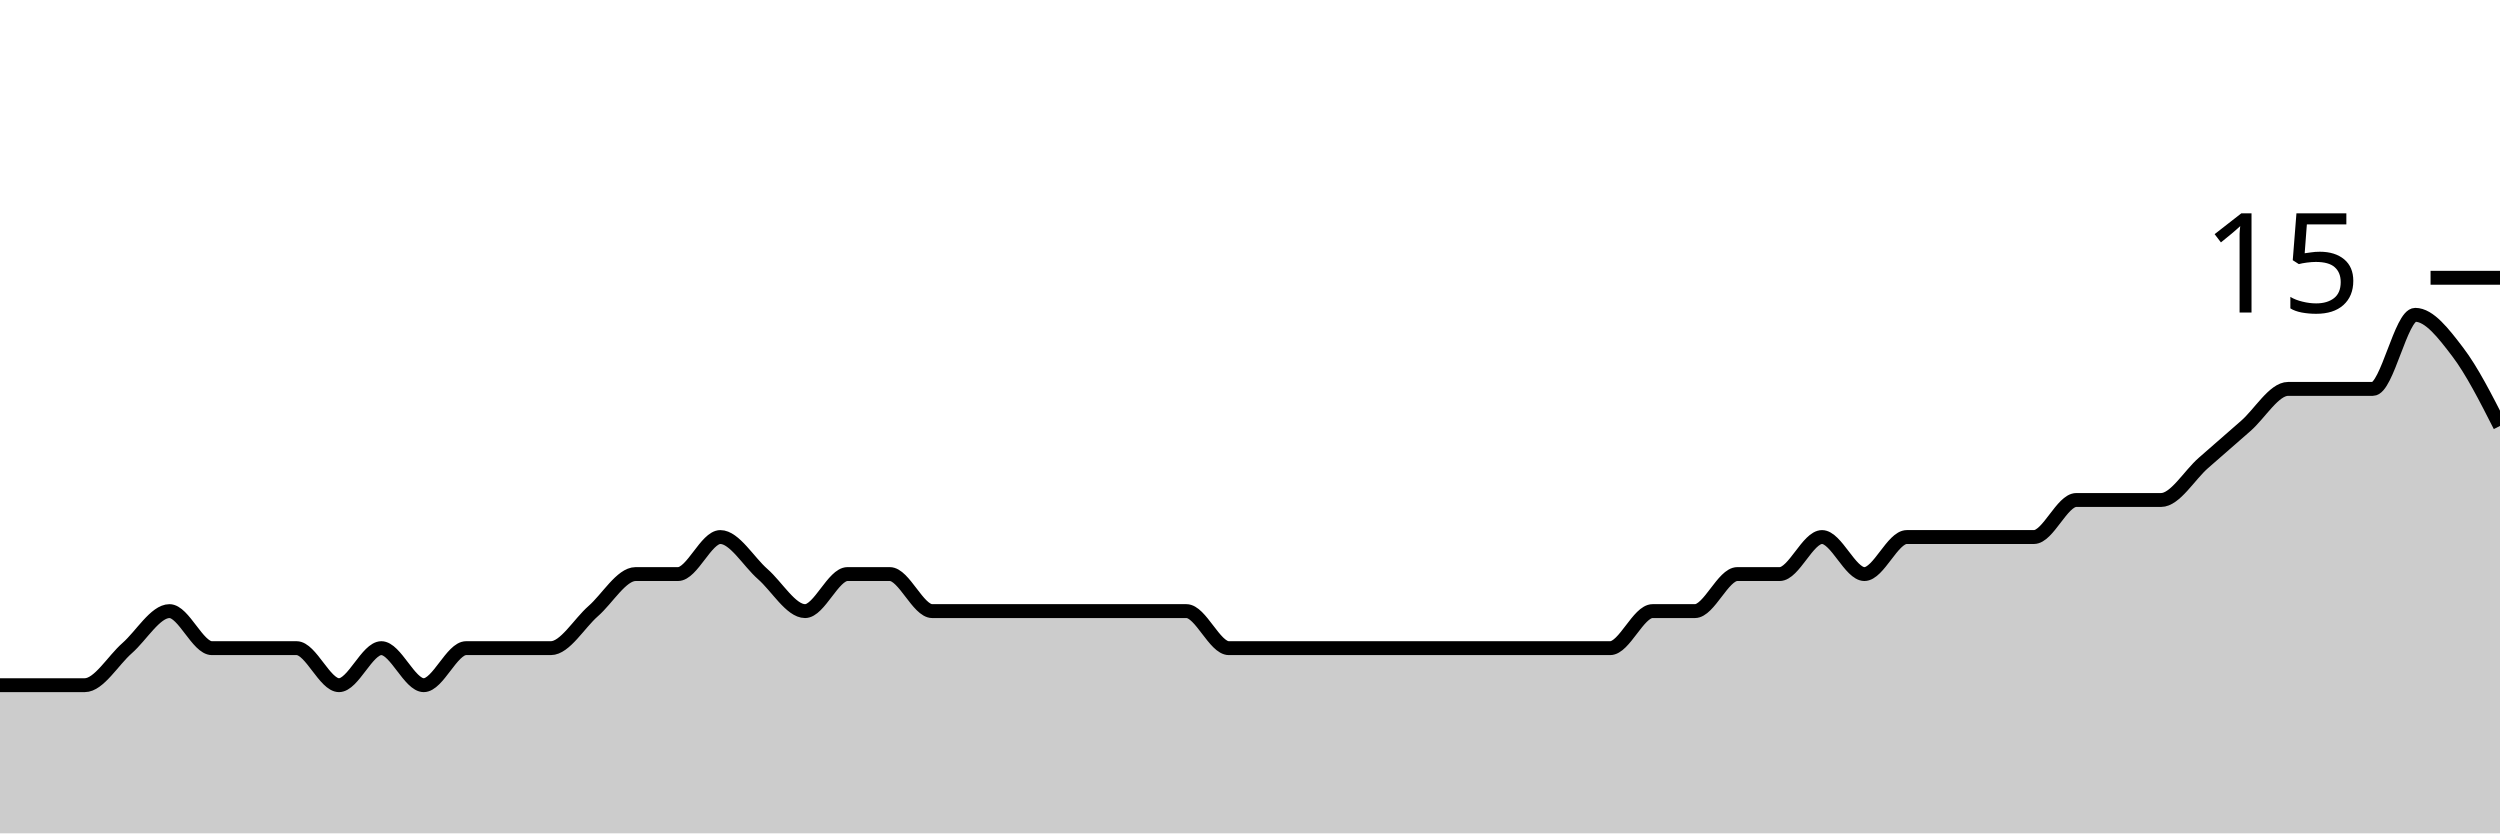
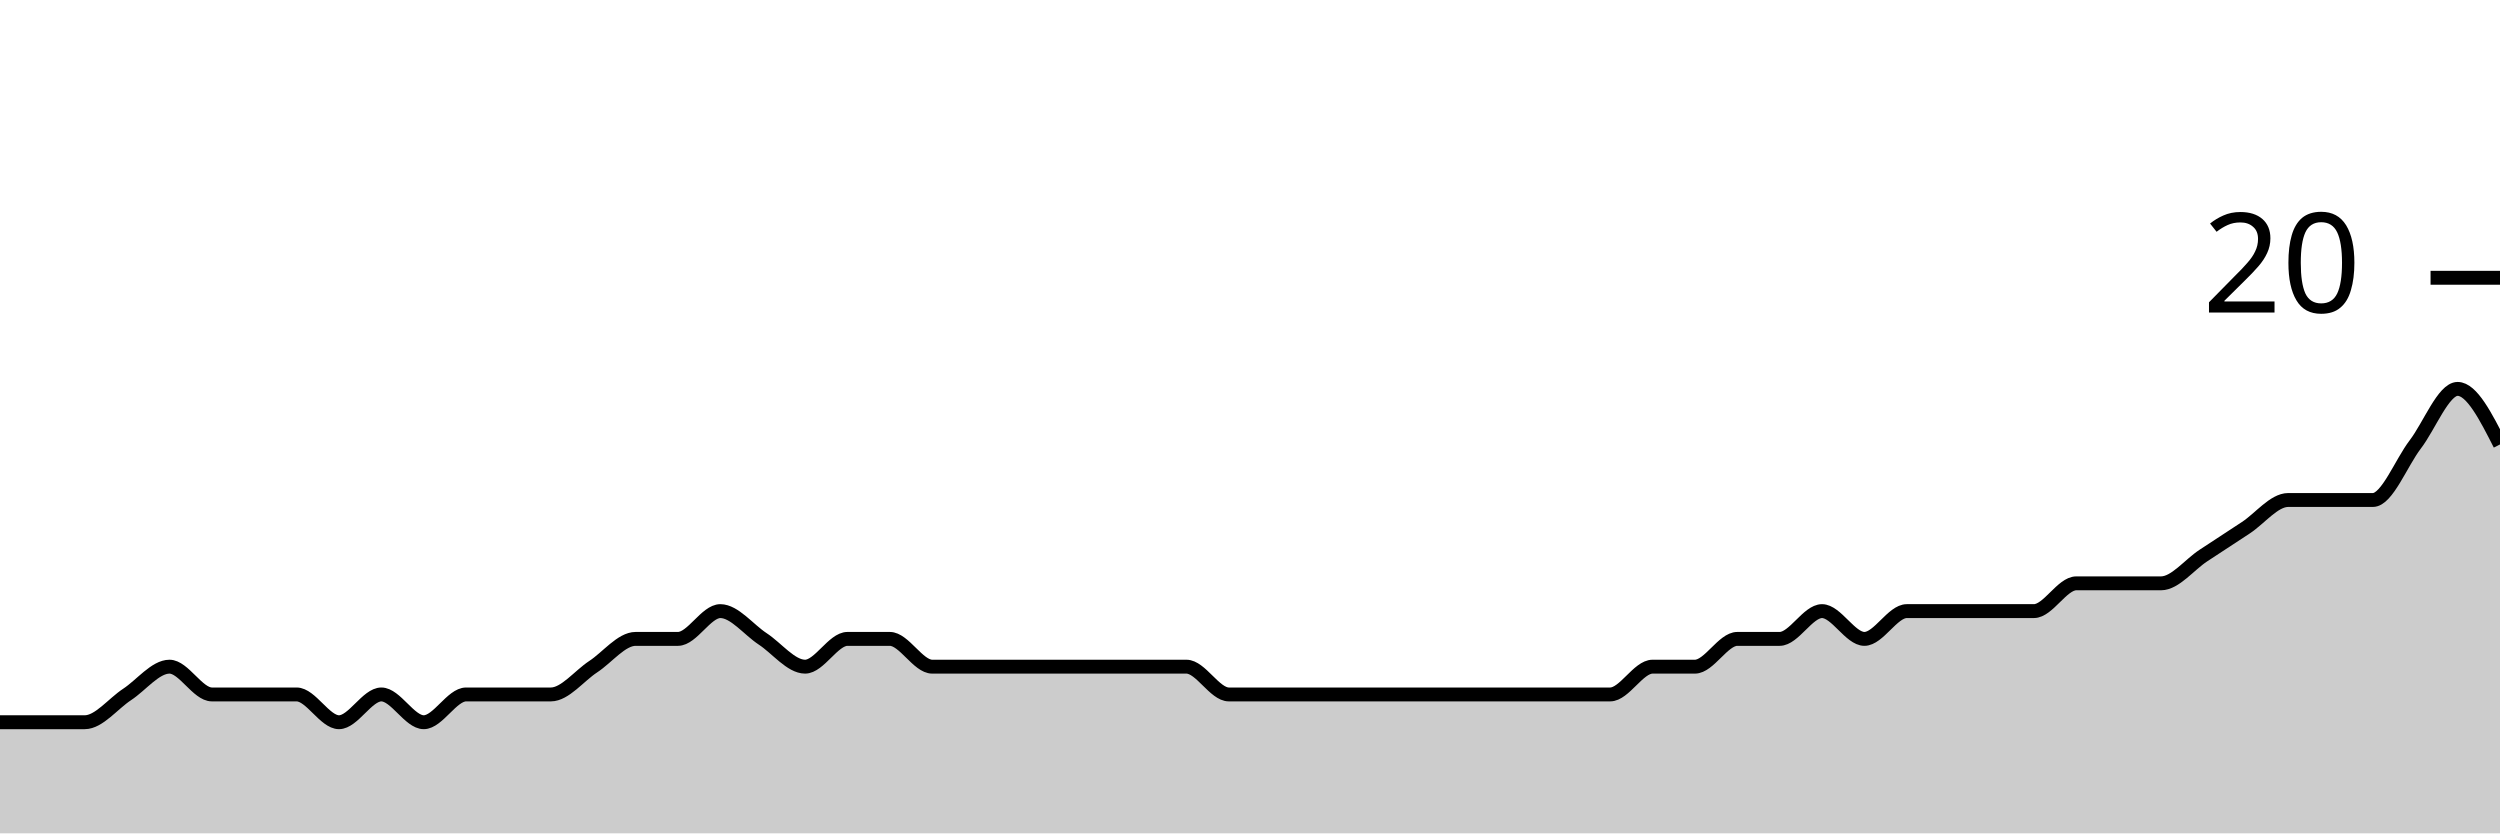
<svg xmlns="http://www.w3.org/2000/svg" viewBox="0 0 180 60">
  <g transform="translate(0,20)">
-     <path class="area" fill="rgba(0, 0, 0, 0.2)" d="M0,29.333C1.017,29.333,2.034,29.333,3.051,29.333C4.068,29.333,5.085,29.333,6.102,29.333C7.119,29.333,8.136,27.556,9.153,26.667C10.169,25.778,11.186,24,12.203,24C13.22,24,14.237,26.667,15.254,26.667C16.271,26.667,17.288,26.667,18.305,26.667C19.322,26.667,20.339,26.667,21.356,26.667C22.373,26.667,23.39,29.333,24.407,29.333C25.424,29.333,26.441,26.667,27.458,26.667C28.475,26.667,29.492,29.333,30.508,29.333C31.525,29.333,32.542,26.667,33.559,26.667C34.576,26.667,35.593,26.667,36.61,26.667C37.627,26.667,38.644,26.667,39.661,26.667C40.678,26.667,41.695,24.889,42.712,24C43.729,23.111,44.746,21.333,45.763,21.333C46.78,21.333,47.797,21.333,48.814,21.333C49.831,21.333,50.847,18.667,51.864,18.667C52.881,18.667,53.898,20.444,54.915,21.333C55.932,22.222,56.949,24,57.966,24C58.983,24,60,21.333,61.017,21.333C62.034,21.333,63.051,21.333,64.068,21.333C65.085,21.333,66.102,24,67.119,24C68.136,24,69.153,24,70.169,24C71.186,24,72.203,24,73.22,24C74.237,24,75.254,24,76.271,24C77.288,24,78.305,24,79.322,24C80.339,24,81.356,24,82.373,24C83.39,24,84.407,24,85.424,24C86.441,24,87.458,26.667,88.475,26.667C89.492,26.667,90.508,26.667,91.525,26.667C92.542,26.667,93.559,26.667,94.576,26.667C95.593,26.667,96.61,26.667,97.627,26.667C98.644,26.667,99.661,26.667,100.678,26.667C101.695,26.667,102.712,26.667,103.729,26.667C104.746,26.667,105.763,26.667,106.78,26.667C107.797,26.667,108.814,26.667,109.831,26.667C110.847,26.667,111.864,26.667,112.881,26.667C113.898,26.667,114.915,26.667,115.932,26.667C116.949,26.667,117.966,24,118.983,24C120,24,121.017,24,122.034,24C123.051,24,124.068,21.333,125.085,21.333C126.102,21.333,127.119,21.333,128.136,21.333C129.153,21.333,130.169,18.667,131.186,18.667C132.203,18.667,133.22,21.333,134.237,21.333C135.254,21.333,136.271,18.667,137.288,18.667C138.305,18.667,139.322,18.667,140.339,18.667C141.356,18.667,142.373,18.667,143.39,18.667C144.407,18.667,145.424,18.667,146.441,18.667C147.458,18.667,148.475,16,149.492,16C150.508,16,151.525,16,152.542,16C153.559,16,154.576,16,155.593,16C156.61,16,157.627,14.222,158.644,13.333C159.661,12.444,160.678,11.556,161.695,10.667C162.712,9.778,163.729,8,164.746,8C165.763,8,166.78,8,167.797,8C168.814,8,169.831,8,170.847,8C171.864,8,172.881,2.667,173.898,2.667C174.915,2.667,175.932,4,176.949,5.333C177.966,6.667,178.983,8.667,180,10.667L180,40C178.983,40,177.966,40,176.949,40C175.932,40,174.915,40,173.898,40C172.881,40,171.864,40,170.847,40C169.831,40,168.814,40,167.797,40C166.78,40,165.763,40,164.746,40C163.729,40,162.712,40,161.695,40C160.678,40,159.661,40,158.644,40C157.627,40,156.61,40,155.593,40C154.576,40,153.559,40,152.542,40C151.525,40,150.508,40,149.492,40C148.475,40,147.458,40,146.441,40C145.424,40,144.407,40,143.39,40C142.373,40,141.356,40,140.339,40C139.322,40,138.305,40,137.288,40C136.271,40,135.254,40,134.237,40C133.22,40,132.203,40,131.186,40C130.169,40,129.153,40,128.136,40C127.119,40,126.102,40,125.085,40C124.068,40,123.051,40,122.034,40C121.017,40,120,40,118.983,40C117.966,40,116.949,40,115.932,40C114.915,40,113.898,40,112.881,40C111.864,40,110.847,40,109.831,40C108.814,40,107.797,40,106.78,40C105.763,40,104.746,40,103.729,40C102.712,40,101.695,40,100.678,40C99.661,40,98.644,40,97.627,40C96.61,40,95.593,40,94.576,40C93.559,40,92.542,40,91.525,40C90.508,40,89.492,40,88.475,40C87.458,40,86.441,40,85.424,40C84.407,40,83.39,40,82.373,40C81.356,40,80.339,40,79.322,40C78.305,40,77.288,40,76.271,40C75.254,40,74.237,40,73.22,40C72.203,40,71.186,40,70.169,40C69.153,40,68.136,40,67.119,40C66.102,40,65.085,40,64.068,40C63.051,40,62.034,40,61.017,40C60,40,58.983,40,57.966,40C56.949,40,55.932,40,54.915,40C53.898,40,52.881,40,51.864,40C50.847,40,49.831,40,48.814,40C47.797,40,46.78,40,45.763,40C44.746,40,43.729,40,42.712,40C41.695,40,40.678,40,39.661,40C38.644,40,37.627,40,36.61,40C35.593,40,34.576,40,33.559,40C32.542,40,31.525,40,30.508,40C29.492,40,28.475,40,27.458,40C26.441,40,25.424,40,24.407,40C23.39,40,22.373,40,21.356,40C20.339,40,19.322,40,18.305,40C17.288,40,16.271,40,15.254,40C14.237,40,13.22,40,12.203,40C11.186,40,10.169,40,9.153,40C8.136,40,7.119,40,6.102,40C5.085,40,4.068,40,3.051,40C2.034,40,1.017,40,0,40Z" />
-     <path class="line" stroke="black" fill="none" d="M0,29.333C1.017,29.333,2.034,29.333,3.051,29.333C4.068,29.333,5.085,29.333,6.102,29.333C7.119,29.333,8.136,27.556,9.153,26.667C10.169,25.778,11.186,24,12.203,24C13.22,24,14.237,26.667,15.254,26.667C16.271,26.667,17.288,26.667,18.305,26.667C19.322,26.667,20.339,26.667,21.356,26.667C22.373,26.667,23.39,29.333,24.407,29.333C25.424,29.333,26.441,26.667,27.458,26.667C28.475,26.667,29.492,29.333,30.508,29.333C31.525,29.333,32.542,26.667,33.559,26.667C34.576,26.667,35.593,26.667,36.61,26.667C37.627,26.667,38.644,26.667,39.661,26.667C40.678,26.667,41.695,24.889,42.712,24C43.729,23.111,44.746,21.333,45.763,21.333C46.78,21.333,47.797,21.333,48.814,21.333C49.831,21.333,50.847,18.667,51.864,18.667C52.881,18.667,53.898,20.444,54.915,21.333C55.932,22.222,56.949,24,57.966,24C58.983,24,60,21.333,61.017,21.333C62.034,21.333,63.051,21.333,64.068,21.333C65.085,21.333,66.102,24,67.119,24C68.136,24,69.153,24,70.169,24C71.186,24,72.203,24,73.22,24C74.237,24,75.254,24,76.271,24C77.288,24,78.305,24,79.322,24C80.339,24,81.356,24,82.373,24C83.39,24,84.407,24,85.424,24C86.441,24,87.458,26.667,88.475,26.667C89.492,26.667,90.508,26.667,91.525,26.667C92.542,26.667,93.559,26.667,94.576,26.667C95.593,26.667,96.61,26.667,97.627,26.667C98.644,26.667,99.661,26.667,100.678,26.667C101.695,26.667,102.712,26.667,103.729,26.667C104.746,26.667,105.763,26.667,106.78,26.667C107.797,26.667,108.814,26.667,109.831,26.667C110.847,26.667,111.864,26.667,112.881,26.667C113.898,26.667,114.915,26.667,115.932,26.667C116.949,26.667,117.966,24,118.983,24C120,24,121.017,24,122.034,24C123.051,24,124.068,21.333,125.085,21.333C126.102,21.333,127.119,21.333,128.136,21.333C129.153,21.333,130.169,18.667,131.186,18.667C132.203,18.667,133.22,21.333,134.237,21.333C135.254,21.333,136.271,18.667,137.288,18.667C138.305,18.667,139.322,18.667,140.339,18.667C141.356,18.667,142.373,18.667,143.39,18.667C144.407,18.667,145.424,18.667,146.441,18.667C147.458,18.667,148.475,16,149.492,16C150.508,16,151.525,16,152.542,16C153.559,16,154.576,16,155.593,16C156.61,16,157.627,14.222,158.644,13.333C159.661,12.444,160.678,11.556,161.695,10.667C162.712,9.778,163.729,8,164.746,8C165.763,8,166.78,8,167.797,8C168.814,8,169.831,8,170.847,8C171.864,8,172.881,2.667,173.898,2.667C174.915,2.667,175.932,4,176.949,5.333C177.966,6.667,178.983,8.667,180,10.667" />
+     <path class="area" fill="rgba(0, 0, 0, 0.2)" d="M0,32C1.017,32,2.034,32,3.051,32C4.068,32,5.085,32,6.102,32C7.119,32,8.136,30.667,9.153,30C10.169,29.333,11.186,28,12.203,28C13.22,28,14.237,30,15.254,30C16.271,30,17.288,30,18.305,30C19.322,30,20.339,30,21.356,30C22.373,30,23.39,32,24.407,32C25.424,32,26.441,30,27.458,30C28.475,30,29.492,32,30.508,32C31.525,32,32.542,30,33.559,30C34.576,30,35.593,30,36.61,30C37.627,30,38.644,30,39.661,30C40.678,30,41.695,28.667,42.712,28C43.729,27.333,44.746,26,45.763,26C46.78,26,47.797,26,48.814,26C49.831,26,50.847,24,51.864,24C52.881,24,53.898,25.333,54.915,26C55.932,26.667,56.949,28,57.966,28C58.983,28,60,26,61.017,26C62.034,26,63.051,26,64.068,26C65.085,26,66.102,28,67.119,28C68.136,28,69.153,28,70.169,28C71.186,28,72.203,28,73.22,28C74.237,28,75.254,28,76.271,28C77.288,28,78.305,28,79.322,28C80.339,28,81.356,28,82.373,28C83.39,28,84.407,28,85.424,28C86.441,28,87.458,30,88.475,30C89.492,30,90.508,30,91.525,30C92.542,30,93.559,30,94.576,30C95.593,30,96.61,30,97.627,30C98.644,30,99.661,30,100.678,30C101.695,30,102.712,30,103.729,30C104.746,30,105.763,30,106.78,30C107.797,30,108.814,30,109.831,30C110.847,30,111.864,30,112.881,30C113.898,30,114.915,30,115.932,30C116.949,30,117.966,28,118.983,28C120,28,121.017,28,122.034,28C123.051,28,124.068,26,125.085,26C126.102,26,127.119,26,128.136,26C129.153,26,130.169,24,131.186,24C132.203,24,133.22,26,134.237,26C135.254,26,136.271,24,137.288,24C138.305,24,139.322,24,140.339,24C141.356,24,142.373,24,143.39,24C144.407,24,145.424,24,146.441,24C147.458,24,148.475,22,149.492,22C150.508,22,151.525,22,152.542,22C153.559,22,154.576,22,155.593,22C156.61,22,157.627,20.667,158.644,20C159.661,19.333,160.678,18.667,161.695,18C162.712,17.333,163.729,16,164.746,16C165.763,16,166.78,16,167.797,16C168.814,16,169.831,16,170.847,16C171.864,16,172.881,13.333,173.898,12C174.915,10.667,175.932,8,176.949,8C177.966,8,178.983,10,180,12L180,40C178.983,40,177.966,40,176.949,40C175.932,40,174.915,40,173.898,40C172.881,40,171.864,40,170.847,40C169.831,40,168.814,40,167.797,40C166.78,40,165.763,40,164.746,40C163.729,40,162.712,40,161.695,40C160.678,40,159.661,40,158.644,40C157.627,40,156.61,40,155.593,40C154.576,40,153.559,40,152.542,40C151.525,40,150.508,40,149.492,40C148.475,40,147.458,40,146.441,40C145.424,40,144.407,40,143.39,40C142.373,40,141.356,40,140.339,40C139.322,40,138.305,40,137.288,40C136.271,40,135.254,40,134.237,40C133.22,40,132.203,40,131.186,40C130.169,40,129.153,40,128.136,40C127.119,40,126.102,40,125.085,40C124.068,40,123.051,40,122.034,40C121.017,40,120,40,118.983,40C117.966,40,116.949,40,115.932,40C114.915,40,113.898,40,112.881,40C111.864,40,110.847,40,109.831,40C108.814,40,107.797,40,106.78,40C105.763,40,104.746,40,103.729,40C102.712,40,101.695,40,100.678,40C99.661,40,98.644,40,97.627,40C96.61,40,95.593,40,94.576,40C93.559,40,92.542,40,91.525,40C90.508,40,89.492,40,88.475,40C87.458,40,86.441,40,85.424,40C84.407,40,83.39,40,82.373,40C81.356,40,80.339,40,79.322,40C78.305,40,77.288,40,76.271,40C75.254,40,74.237,40,73.22,40C72.203,40,71.186,40,70.169,40C69.153,40,68.136,40,67.119,40C66.102,40,65.085,40,64.068,40C63.051,40,62.034,40,61.017,40C60,40,58.983,40,57.966,40C56.949,40,55.932,40,54.915,40C53.898,40,52.881,40,51.864,40C50.847,40,49.831,40,48.814,40C47.797,40,46.78,40,45.763,40C44.746,40,43.729,40,42.712,40C41.695,40,40.678,40,39.661,40C38.644,40,37.627,40,36.61,40C35.593,40,34.576,40,33.559,40C32.542,40,31.525,40,30.508,40C29.492,40,28.475,40,27.458,40C26.441,40,25.424,40,24.407,40C23.39,40,22.373,40,21.356,40C20.339,40,19.322,40,18.305,40C17.288,40,16.271,40,15.254,40C14.237,40,13.22,40,12.203,40C11.186,40,10.169,40,9.153,40C8.136,40,7.119,40,6.102,40C5.085,40,4.068,40,3.051,40C2.034,40,1.017,40,0,40Z" />
+     <path class="line" stroke="black" fill="none" d="M0,32C1.017,32,2.034,32,3.051,32C4.068,32,5.085,32,6.102,32C7.119,32,8.136,30.667,9.153,30C10.169,29.333,11.186,28,12.203,28C13.22,28,14.237,30,15.254,30C16.271,30,17.288,30,18.305,30C19.322,30,20.339,30,21.356,30C22.373,30,23.39,32,24.407,32C25.424,32,26.441,30,27.458,30C28.475,30,29.492,32,30.508,32C31.525,32,32.542,30,33.559,30C34.576,30,35.593,30,36.61,30C37.627,30,38.644,30,39.661,30C40.678,30,41.695,28.667,42.712,28C43.729,27.333,44.746,26,45.763,26C46.78,26,47.797,26,48.814,26C49.831,26,50.847,24,51.864,24C52.881,24,53.898,25.333,54.915,26C55.932,26.667,56.949,28,57.966,28C58.983,28,60,26,61.017,26C62.034,26,63.051,26,64.068,26C65.085,26,66.102,28,67.119,28C68.136,28,69.153,28,70.169,28C71.186,28,72.203,28,73.22,28C74.237,28,75.254,28,76.271,28C77.288,28,78.305,28,79.322,28C80.339,28,81.356,28,82.373,28C83.39,28,84.407,28,85.424,28C86.441,28,87.458,30,88.475,30C89.492,30,90.508,30,91.525,30C92.542,30,93.559,30,94.576,30C95.593,30,96.61,30,97.627,30C98.644,30,99.661,30,100.678,30C101.695,30,102.712,30,103.729,30C104.746,30,105.763,30,106.78,30C107.797,30,108.814,30,109.831,30C110.847,30,111.864,30,112.881,30C113.898,30,114.915,30,115.932,30C116.949,30,117.966,28,118.983,28C120,28,121.017,28,122.034,28C123.051,28,124.068,26,125.085,26C126.102,26,127.119,26,128.136,26C129.153,26,130.169,24,131.186,24C132.203,24,133.22,26,134.237,26C135.254,26,136.271,24,137.288,24C138.305,24,139.322,24,140.339,24C141.356,24,142.373,24,143.39,24C144.407,24,145.424,24,146.441,24C147.458,24,148.475,22,149.492,22C150.508,22,151.525,22,152.542,22C153.559,22,154.576,22,155.593,22C156.61,22,157.627,20.667,158.644,20C159.661,19.333,160.678,18.667,161.695,18C162.712,17.333,163.729,16,164.746,16C165.763,16,166.78,16,167.797,16C168.814,16,169.831,16,170.847,16C171.864,16,172.881,13.333,173.898,12C174.915,10.667,175.932,8,176.949,8C177.966,8,178.983,10,180,12" />
    <path class="axis-ceiling" stroke-width="1" stroke="black" fill="none" d="M175,0L180,0" />
-     <text class="axis-ceiling-label" font-family="sans-serif" text-anchor="end" font-size="10px" x="170" y="2.5">15</text>
+     <text class="axis-ceiling-label" font-family="sans-serif" text-anchor="end" font-size="10px" x="170" y="2.5">20</text>
  </g>
</svg>
